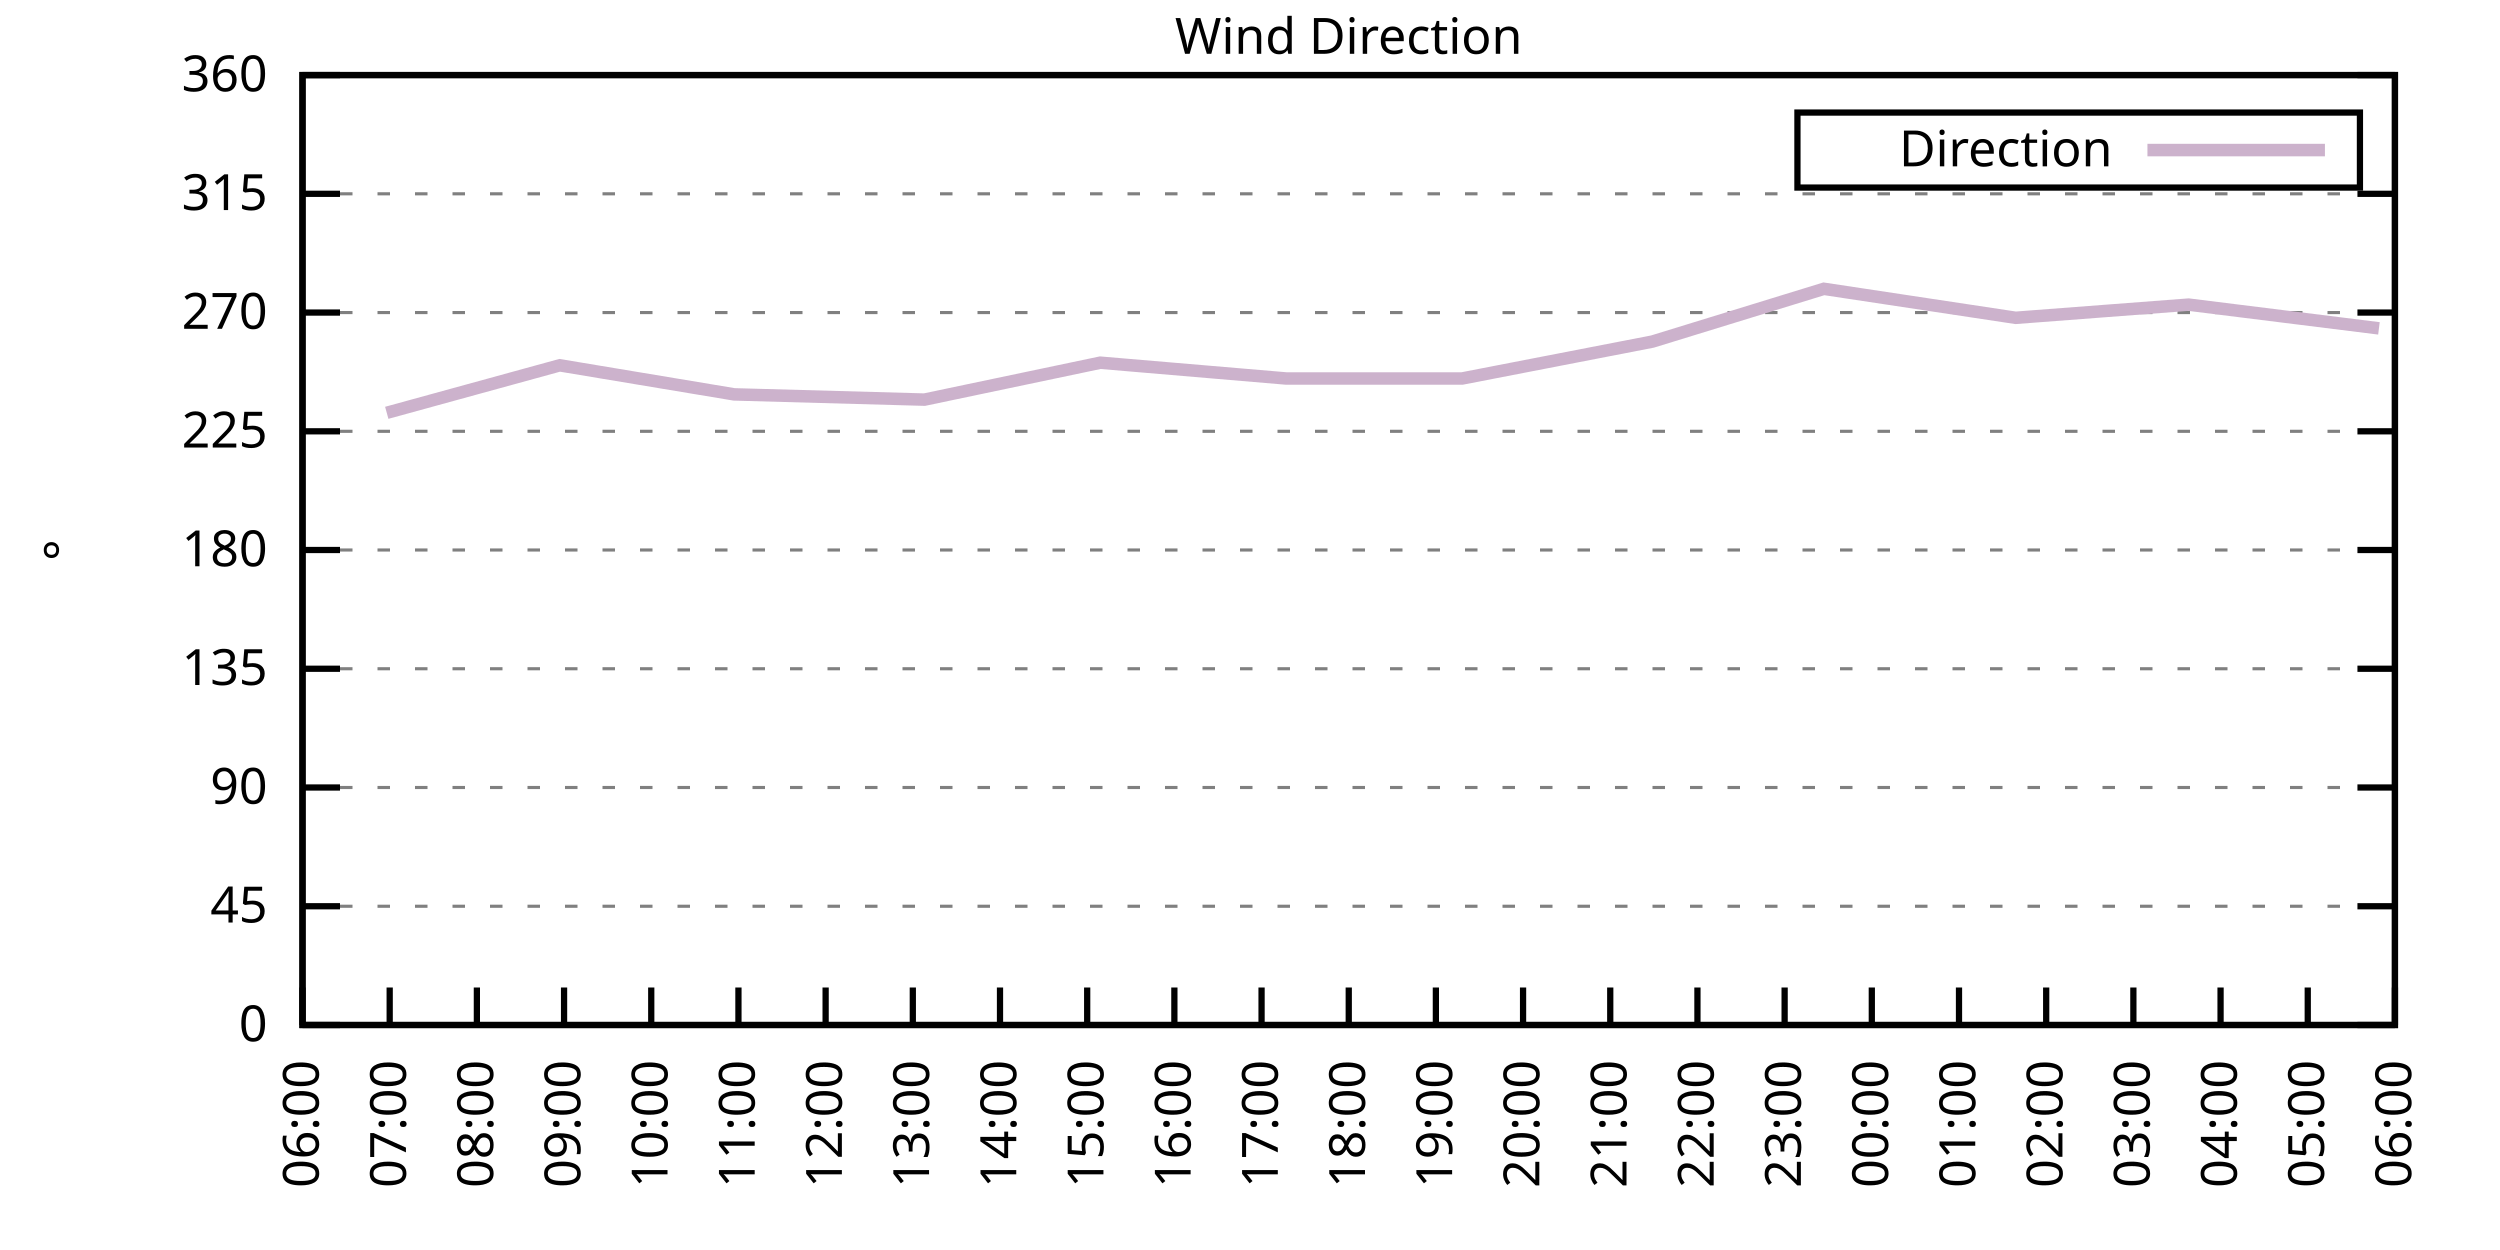
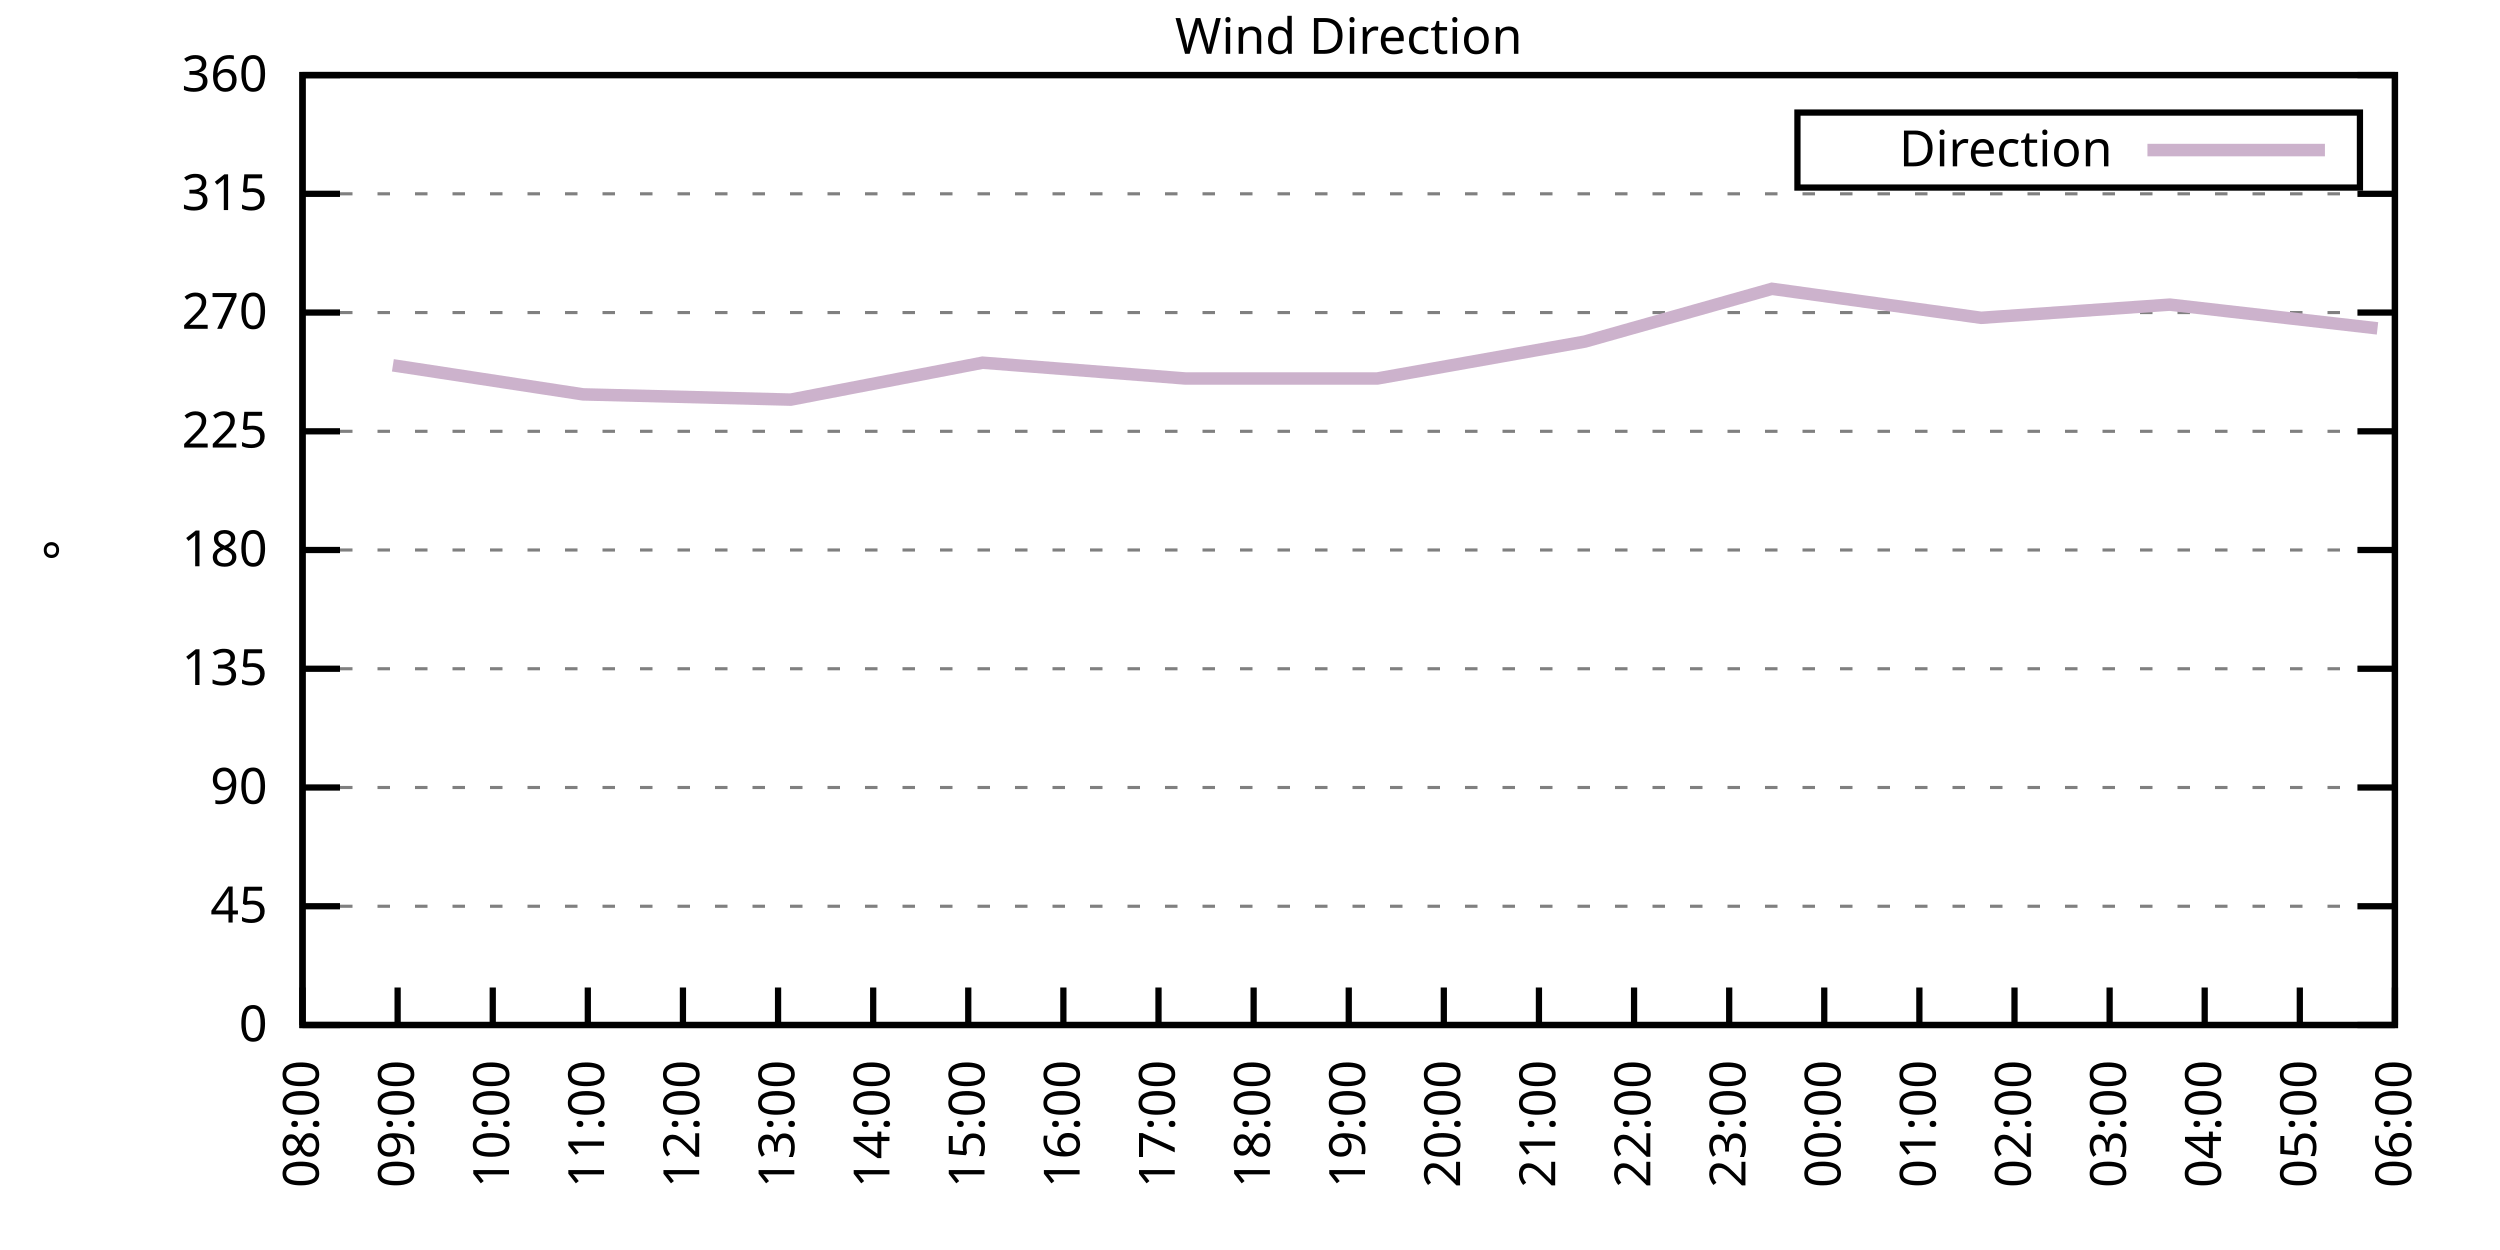
<svg xmlns="http://www.w3.org/2000/svg" xmlns:xlink="http://www.w3.org/1999/xlink" width="400" height="200" viewBox="0 0 400 200">
  <g id="gnuplot_canvas">
    <rect x="0" y="0" width="400" height="200" fill="none" />
    <defs>
      <circle id="gpDot" r="0.5" stroke-width="0.5" stroke="currentColor" />
      <path id="gpPt0" stroke-width="0.333" stroke="currentColor" d="M-1,0 h2 M0,-1 v2" />
      <path id="gpPt1" stroke-width="0.333" stroke="currentColor" d="M-1,-1 L1,1 M1,-1 L-1,1" />
      <path id="gpPt2" stroke-width="0.333" stroke="currentColor" d="M-1,0 L1,0 M0,-1 L0,1 M-1,-1 L1,1 M-1,1 L1,-1" />
      <rect id="gpPt3" stroke-width="0.333" stroke="currentColor" x="-1" y="-1" width="2" height="2" />
      <rect id="gpPt4" stroke-width="0.333" stroke="currentColor" fill="currentColor" x="-1" y="-1" width="2" height="2" />
      <circle id="gpPt5" stroke-width="0.333" stroke="currentColor" cx="0" cy="0" r="1" />
      <use xlink:href="#gpPt5" id="gpPt6" fill="currentColor" stroke="none" />
      <path id="gpPt7" stroke-width="0.333" stroke="currentColor" d="M0,-1.33 L-1.33,0.67 L1.33,0.67 z" />
      <use xlink:href="#gpPt7" id="gpPt8" fill="currentColor" stroke="none" />
      <use xlink:href="#gpPt7" id="gpPt9" stroke="currentColor" transform="rotate(180)" />
      <use xlink:href="#gpPt9" id="gpPt10" fill="currentColor" stroke="none" />
      <use xlink:href="#gpPt3" id="gpPt11" stroke="currentColor" transform="rotate(45)" />
      <use xlink:href="#gpPt11" id="gpPt12" fill="currentColor" stroke="none" />
      <path id="gpPt13" stroke-width="0.333" stroke="currentColor" d="M0,1.330 L1.265,0.411 L0.782,-1.067 L-0.782,-1.076 L-1.265,0.411 z" />
      <use xlink:href="#gpPt13" id="gpPt14" fill="currentColor" stroke="none" />
      <filter id="textbox" filterUnits="objectBoundingBox" x="0" y="0" height="1" width="1">
        <feFlood flood-color="white" flood-opacity="1" result="bgnd" />
        <feComposite in="SourceGraphic" in2="bgnd" operator="atop" />
      </filter>
      <filter id="greybox" filterUnits="objectBoundingBox" x="0" y="0" height="1" width="1">
        <feFlood flood-color="lightgrey" flood-opacity="1" result="grey" />
        <feComposite in="SourceGraphic" in2="grey" operator="atop" />
      </filter>
    </defs>
    <g fill="none" color="white" stroke="currentColor" stroke-width="1.00" stroke-linecap="butt" stroke-linejoin="miter">
</g>
    <g fill="none" color="black" stroke="currentColor" stroke-width="1.00" stroke-linecap="butt" stroke-linejoin="miter">
      <g stroke="none" shape-rendering="crispEdges">
        <polygon fill="rgb(255, 255, 255)" points="48.40,164.00 383.18,164.00 383.18,12.02 48.40,12.02 " />
      </g>
    </g>
    <g fill="none" color="black" stroke="currentColor" stroke-width="1.00" stroke-linecap="butt" stroke-linejoin="miter">
</g>
    <g fill="none" color="black" stroke="black" stroke-width="0.50" stroke-linecap="butt" stroke-linejoin="miter">
</g>
    <g fill="none" color="gray" stroke="currentColor" stroke-width="0.50" stroke-linecap="butt" stroke-linejoin="miter">
      <path stroke="gray" stroke-dasharray="2,4" class="gridline" d="M48.40,164.00 L383.19,164.00  " />
    </g>
    <g fill="none" color="gray" stroke="gray" stroke-width="1.00" stroke-linecap="butt" stroke-linejoin="miter">
</g>
    <g fill="none" color="black" stroke="currentColor" stroke-width="1.00" stroke-linecap="butt" stroke-linejoin="miter">
      <path stroke="black" d="M48.40,164.00 L54.40,164.00 M383.19,164.00 L377.19,164.00  " />
      <g transform="translate(42.80,166.60)" stroke="none" fill="black" font-family="Sans" font-size="8.00" text-anchor="end">
        <text>
          <tspan font-family="Sans"> 0</tspan>
        </text>
      </g>
    </g>
    <g fill="none" color="black" stroke="currentColor" stroke-width="1.00" stroke-linecap="butt" stroke-linejoin="miter">
</g>
    <g fill="none" color="black" stroke="black" stroke-width="0.50" stroke-linecap="butt" stroke-linejoin="miter">
</g>
    <g fill="none" color="gray" stroke="currentColor" stroke-width="0.50" stroke-linecap="butt" stroke-linejoin="miter">
      <path stroke="gray" stroke-dasharray="2,4" class="gridline" d="M48.40,145.00 L383.19,145.00  " />
    </g>
    <g fill="none" color="gray" stroke="gray" stroke-width="1.00" stroke-linecap="butt" stroke-linejoin="miter">
</g>
    <g fill="none" color="black" stroke="currentColor" stroke-width="1.00" stroke-linecap="butt" stroke-linejoin="miter">
      <path stroke="black" d="M48.40,145.00 L54.40,145.00 M383.19,145.00 L377.19,145.00  " />
      <g transform="translate(42.80,147.60)" stroke="none" fill="black" font-family="Sans" font-size="8.00" text-anchor="end">
        <text>
          <tspan font-family="Sans"> 45</tspan>
        </text>
      </g>
    </g>
    <g fill="none" color="black" stroke="currentColor" stroke-width="1.00" stroke-linecap="butt" stroke-linejoin="miter">
</g>
    <g fill="none" color="black" stroke="black" stroke-width="0.50" stroke-linecap="butt" stroke-linejoin="miter">
</g>
    <g fill="none" color="gray" stroke="currentColor" stroke-width="0.50" stroke-linecap="butt" stroke-linejoin="miter">
      <path stroke="gray" stroke-dasharray="2,4" class="gridline" d="M48.40,126.00 L383.19,126.00  " />
    </g>
    <g fill="none" color="gray" stroke="gray" stroke-width="1.00" stroke-linecap="butt" stroke-linejoin="miter">
</g>
    <g fill="none" color="black" stroke="currentColor" stroke-width="1.00" stroke-linecap="butt" stroke-linejoin="miter">
      <path stroke="black" d="M48.40,126.00 L54.40,126.00 M383.19,126.00 L377.19,126.00  " />
      <g transform="translate(42.80,128.60)" stroke="none" fill="black" font-family="Sans" font-size="8.00" text-anchor="end">
        <text>
          <tspan font-family="Sans"> 90</tspan>
        </text>
      </g>
    </g>
    <g fill="none" color="black" stroke="currentColor" stroke-width="1.00" stroke-linecap="butt" stroke-linejoin="miter">
</g>
    <g fill="none" color="black" stroke="black" stroke-width="0.50" stroke-linecap="butt" stroke-linejoin="miter">
</g>
    <g fill="none" color="gray" stroke="currentColor" stroke-width="0.50" stroke-linecap="butt" stroke-linejoin="miter">
      <path stroke="gray" stroke-dasharray="2,4" class="gridline" d="M48.40,107.00 L383.19,107.00  " />
    </g>
    <g fill="none" color="gray" stroke="gray" stroke-width="1.00" stroke-linecap="butt" stroke-linejoin="miter">
</g>
    <g fill="none" color="black" stroke="currentColor" stroke-width="1.00" stroke-linecap="butt" stroke-linejoin="miter">
      <path stroke="black" d="M48.40,107.00 L54.40,107.00 M383.19,107.00 L377.19,107.00  " />
      <g transform="translate(42.80,109.60)" stroke="none" fill="black" font-family="Sans" font-size="8.00" text-anchor="end">
        <text>
          <tspan font-family="Sans"> 135</tspan>
        </text>
      </g>
    </g>
    <g fill="none" color="black" stroke="currentColor" stroke-width="1.00" stroke-linecap="butt" stroke-linejoin="miter">
</g>
    <g fill="none" color="black" stroke="black" stroke-width="0.50" stroke-linecap="butt" stroke-linejoin="miter">
</g>
    <g fill="none" color="gray" stroke="currentColor" stroke-width="0.50" stroke-linecap="butt" stroke-linejoin="miter">
      <path stroke="gray" stroke-dasharray="2,4" class="gridline" d="M48.40,88.00 L383.19,88.00  " />
    </g>
    <g fill="none" color="gray" stroke="gray" stroke-width="1.00" stroke-linecap="butt" stroke-linejoin="miter">
</g>
    <g fill="none" color="black" stroke="currentColor" stroke-width="1.00" stroke-linecap="butt" stroke-linejoin="miter">
      <path stroke="black" d="M48.40,88.00 L54.40,88.00 M383.19,88.00 L377.19,88.00  " />
      <g transform="translate(42.80,90.60)" stroke="none" fill="black" font-family="Sans" font-size="8.00" text-anchor="end">
        <text>
          <tspan font-family="Sans"> 180</tspan>
        </text>
      </g>
    </g>
    <g fill="none" color="black" stroke="currentColor" stroke-width="1.00" stroke-linecap="butt" stroke-linejoin="miter">
</g>
    <g fill="none" color="black" stroke="black" stroke-width="0.50" stroke-linecap="butt" stroke-linejoin="miter">
</g>
    <g fill="none" color="gray" stroke="currentColor" stroke-width="0.50" stroke-linecap="butt" stroke-linejoin="miter">
      <path stroke="gray" stroke-dasharray="2,4" class="gridline" d="M48.40,69.01 L383.19,69.01  " />
    </g>
    <g fill="none" color="gray" stroke="gray" stroke-width="1.00" stroke-linecap="butt" stroke-linejoin="miter">
</g>
    <g fill="none" color="black" stroke="currentColor" stroke-width="1.00" stroke-linecap="butt" stroke-linejoin="miter">
      <path stroke="black" d="M48.40,69.01 L54.40,69.01 M383.19,69.01 L377.19,69.01  " />
      <g transform="translate(42.80,71.61)" stroke="none" fill="black" font-family="Sans" font-size="8.00" text-anchor="end">
        <text>
          <tspan font-family="Sans"> 225</tspan>
        </text>
      </g>
    </g>
    <g fill="none" color="black" stroke="currentColor" stroke-width="1.00" stroke-linecap="butt" stroke-linejoin="miter">
</g>
    <g fill="none" color="black" stroke="black" stroke-width="0.50" stroke-linecap="butt" stroke-linejoin="miter">
</g>
    <g fill="none" color="gray" stroke="currentColor" stroke-width="0.50" stroke-linecap="butt" stroke-linejoin="miter">
      <path stroke="gray" stroke-dasharray="2,4" class="gridline" d="M48.40,50.01 L383.19,50.01  " />
    </g>
    <g fill="none" color="gray" stroke="gray" stroke-width="1.00" stroke-linecap="butt" stroke-linejoin="miter">
</g>
    <g fill="none" color="black" stroke="currentColor" stroke-width="1.00" stroke-linecap="butt" stroke-linejoin="miter">
      <path stroke="black" d="M48.40,50.01 L54.40,50.01 M383.19,50.01 L377.19,50.01  " />
      <g transform="translate(42.80,52.61)" stroke="none" fill="black" font-family="Sans" font-size="8.00" text-anchor="end">
        <text>
          <tspan font-family="Sans"> 270</tspan>
        </text>
      </g>
    </g>
    <g fill="none" color="black" stroke="currentColor" stroke-width="1.00" stroke-linecap="butt" stroke-linejoin="miter">
</g>
    <g fill="none" color="black" stroke="black" stroke-width="0.50" stroke-linecap="butt" stroke-linejoin="miter">
</g>
    <g fill="none" color="gray" stroke="currentColor" stroke-width="0.50" stroke-linecap="butt" stroke-linejoin="miter">
      <path stroke="gray" stroke-dasharray="2,4" class="gridline" d="M48.40,31.01 L383.19,31.01  " />
    </g>
    <g fill="none" color="gray" stroke="gray" stroke-width="1.00" stroke-linecap="butt" stroke-linejoin="miter">
</g>
    <g fill="none" color="black" stroke="currentColor" stroke-width="1.00" stroke-linecap="butt" stroke-linejoin="miter">
      <path stroke="black" d="M48.40,31.01 L54.40,31.01 M383.19,31.01 L377.19,31.01  " />
      <g transform="translate(42.80,33.61)" stroke="none" fill="black" font-family="Sans" font-size="8.00" text-anchor="end">
        <text>
          <tspan font-family="Sans"> 315</tspan>
        </text>
      </g>
    </g>
    <g fill="none" color="black" stroke="currentColor" stroke-width="1.00" stroke-linecap="butt" stroke-linejoin="miter">
</g>
    <g fill="none" color="black" stroke="black" stroke-width="0.50" stroke-linecap="butt" stroke-linejoin="miter">
</g>
    <g fill="none" color="gray" stroke="currentColor" stroke-width="0.50" stroke-linecap="butt" stroke-linejoin="miter">
      <path stroke="gray" stroke-dasharray="2,4" class="gridline" d="M48.40,12.01 L383.19,12.01  " />
    </g>
    <g fill="none" color="gray" stroke="gray" stroke-width="1.00" stroke-linecap="butt" stroke-linejoin="miter">
</g>
    <g fill="none" color="black" stroke="currentColor" stroke-width="1.00" stroke-linecap="butt" stroke-linejoin="miter">
      <path stroke="black" d="M48.40,12.01 L54.40,12.01 M383.19,12.01 L377.19,12.01  " />
      <g transform="translate(42.80,14.61)" stroke="none" fill="black" font-family="Sans" font-size="8.00" text-anchor="end">
        <text>
          <tspan font-family="Sans"> 360</tspan>
        </text>
      </g>
    </g>
    <g fill="none" color="black" stroke="currentColor" stroke-width="1.00" stroke-linecap="butt" stroke-linejoin="miter">
      <path stroke="black" d="M48.40,164.00 L48.40,158.00  " />
      <g transform="translate(51.00,169.60) rotate(270.00)" stroke="none" fill="black" font-family="Sans" font-size="8.00" text-anchor="end">
        <text>
-           <tspan font-family="Sans">06:00</tspan>
-         </text>
-       </g>
-     </g>
-     <g fill="none" color="black" stroke="currentColor" stroke-width="1.00" stroke-linecap="butt" stroke-linejoin="miter">
-       <path stroke="black" d="M62.35,164.00 L62.35,158.00  " />
-       <g transform="translate(64.95,169.60) rotate(270.00)" stroke="none" fill="black" font-family="Sans" font-size="8.00" text-anchor="end">
-         <text>
-           <tspan font-family="Sans">07:00</tspan>
-         </text>
-       </g>
-     </g>
-     <g fill="none" color="black" stroke="currentColor" stroke-width="1.00" stroke-linecap="butt" stroke-linejoin="miter">
-       <path stroke="black" d="M76.30,164.00 L76.30,158.00  " />
-       <g transform="translate(78.90,169.60) rotate(270.00)" stroke="none" fill="black" font-family="Sans" font-size="8.00" text-anchor="end">
-         <text>
          <tspan font-family="Sans">08:00</tspan>
        </text>
      </g>
    </g>
    <g fill="none" color="black" stroke="currentColor" stroke-width="1.00" stroke-linecap="butt" stroke-linejoin="miter">
-       <path stroke="black" d="M90.25,164.00 L90.25,158.00  " />
-       <g transform="translate(92.85,169.60) rotate(270.00)" stroke="none" fill="black" font-family="Sans" font-size="8.00" text-anchor="end">
+       <path stroke="black" d="M63.62,164.00 L63.62,158.00  " />
+       <g transform="translate(66.22,169.60) rotate(270.00)" stroke="none" fill="black" font-family="Sans" font-size="8.00" text-anchor="end">
        <text>
          <tspan font-family="Sans">09:00</tspan>
        </text>
      </g>
    </g>
    <g fill="none" color="black" stroke="currentColor" stroke-width="1.00" stroke-linecap="butt" stroke-linejoin="miter">
-       <path stroke="black" d="M104.20,164.00 L104.20,158.00  " />
-       <g transform="translate(106.80,169.60) rotate(270.00)" stroke="none" fill="black" font-family="Sans" font-size="8.00" text-anchor="end">
+       <path stroke="black" d="M78.84,164.00 L78.84,158.00  " />
+       <g transform="translate(81.44,169.60) rotate(270.00)" stroke="none" fill="black" font-family="Sans" font-size="8.00" text-anchor="end">
        <text>
          <tspan font-family="Sans">10:00</tspan>
        </text>
      </g>
    </g>
    <g fill="none" color="black" stroke="currentColor" stroke-width="1.00" stroke-linecap="butt" stroke-linejoin="miter">
-       <path stroke="black" d="M118.15,164.00 L118.15,158.00  " />
-       <g transform="translate(120.75,169.60) rotate(270.00)" stroke="none" fill="black" font-family="Sans" font-size="8.00" text-anchor="end">
+       <path stroke="black" d="M94.05,164.00 L94.05,158.00  " />
+       <g transform="translate(96.65,169.60) rotate(270.00)" stroke="none" fill="black" font-family="Sans" font-size="8.00" text-anchor="end">
        <text>
          <tspan font-family="Sans">11:00</tspan>
        </text>
      </g>
    </g>
    <g fill="none" color="black" stroke="currentColor" stroke-width="1.00" stroke-linecap="butt" stroke-linejoin="miter">
-       <path stroke="black" d="M132.10,164.00 L132.10,158.00  " />
-       <g transform="translate(134.70,169.60) rotate(270.00)" stroke="none" fill="black" font-family="Sans" font-size="8.00" text-anchor="end">
+       <path stroke="black" d="M109.27,164.00 L109.27,158.00  " />
+       <g transform="translate(111.87,169.60) rotate(270.00)" stroke="none" fill="black" font-family="Sans" font-size="8.00" text-anchor="end">
        <text>
          <tspan font-family="Sans">12:00</tspan>
        </text>
      </g>
    </g>
    <g fill="none" color="black" stroke="currentColor" stroke-width="1.00" stroke-linecap="butt" stroke-linejoin="miter">
-       <path stroke="black" d="M146.05,164.00 L146.05,158.00  " />
-       <g transform="translate(148.65,169.60) rotate(270.00)" stroke="none" fill="black" font-family="Sans" font-size="8.00" text-anchor="end">
+       <path stroke="black" d="M124.49,164.00 L124.49,158.00  " />
+       <g transform="translate(127.09,169.60) rotate(270.00)" stroke="none" fill="black" font-family="Sans" font-size="8.00" text-anchor="end">
        <text>
          <tspan font-family="Sans">13:00</tspan>
        </text>
      </g>
    </g>
    <g fill="none" color="black" stroke="currentColor" stroke-width="1.00" stroke-linecap="butt" stroke-linejoin="miter">
-       <path stroke="black" d="M160.00,164.00 L160.00,158.00  " />
-       <g transform="translate(162.60,169.60) rotate(270.00)" stroke="none" fill="black" font-family="Sans" font-size="8.00" text-anchor="end">
+       <path stroke="black" d="M139.71,164.00 L139.71,158.00  " />
+       <g transform="translate(142.31,169.60) rotate(270.00)" stroke="none" fill="black" font-family="Sans" font-size="8.00" text-anchor="end">
        <text>
          <tspan font-family="Sans">14:00</tspan>
        </text>
      </g>
    </g>
    <g fill="none" color="black" stroke="currentColor" stroke-width="1.00" stroke-linecap="butt" stroke-linejoin="miter">
-       <path stroke="black" d="M173.95,164.00 L173.95,158.00  " />
-       <g transform="translate(176.55,169.60) rotate(270.00)" stroke="none" fill="black" font-family="Sans" font-size="8.00" text-anchor="end">
+       <path stroke="black" d="M154.92,164.00 L154.92,158.00  " />
+       <g transform="translate(157.52,169.60) rotate(270.00)" stroke="none" fill="black" font-family="Sans" font-size="8.00" text-anchor="end">
        <text>
          <tspan font-family="Sans">15:00</tspan>
        </text>
      </g>
    </g>
    <g fill="none" color="black" stroke="currentColor" stroke-width="1.00" stroke-linecap="butt" stroke-linejoin="miter">
-       <path stroke="black" d="M187.90,164.00 L187.90,158.00  " />
-       <g transform="translate(190.50,169.60) rotate(270.00)" stroke="none" fill="black" font-family="Sans" font-size="8.00" text-anchor="end">
+       <path stroke="black" d="M170.14,164.00 L170.14,158.00  " />
+       <g transform="translate(172.74,169.60) rotate(270.00)" stroke="none" fill="black" font-family="Sans" font-size="8.00" text-anchor="end">
        <text>
          <tspan font-family="Sans">16:00</tspan>
        </text>
      </g>
    </g>
    <g fill="none" color="black" stroke="currentColor" stroke-width="1.00" stroke-linecap="butt" stroke-linejoin="miter">
-       <path stroke="black" d="M201.85,164.00 L201.85,158.00  " />
-       <g transform="translate(204.45,169.60) rotate(270.00)" stroke="none" fill="black" font-family="Sans" font-size="8.00" text-anchor="end">
+       <path stroke="black" d="M185.36,164.00 L185.36,158.00  " />
+       <g transform="translate(187.96,169.60) rotate(270.00)" stroke="none" fill="black" font-family="Sans" font-size="8.00" text-anchor="end">
        <text>
          <tspan font-family="Sans">17:00</tspan>
+         </text>
+       </g>
+     </g>
+     <g fill="none" color="black" stroke="currentColor" stroke-width="1.00" stroke-linecap="butt" stroke-linejoin="miter">
+       <path stroke="black" d="M200.58,164.00 L200.58,158.00  " />
+       <g transform="translate(203.18,169.60) rotate(270.00)" stroke="none" fill="black" font-family="Sans" font-size="8.00" text-anchor="end">
+         <text>
+           <tspan font-family="Sans">18:00</tspan>
        </text>
      </g>
    </g>
    <g fill="none" color="black" stroke="currentColor" stroke-width="1.00" stroke-linecap="butt" stroke-linejoin="miter">
      <path stroke="black" d="M215.80,164.00 L215.80,158.00  " />
      <g transform="translate(218.40,169.60) rotate(270.00)" stroke="none" fill="black" font-family="Sans" font-size="8.00" text-anchor="end">
        <text>
-           <tspan font-family="Sans">18:00</tspan>
-         </text>
-       </g>
-     </g>
-     <g fill="none" color="black" stroke="currentColor" stroke-width="1.00" stroke-linecap="butt" stroke-linejoin="miter">
-       <path stroke="black" d="M229.74,164.00 L229.74,158.00  " />
-       <g transform="translate(232.34,169.60) rotate(270.00)" stroke="none" fill="black" font-family="Sans" font-size="8.00" text-anchor="end">
-         <text>
          <tspan font-family="Sans">19:00</tspan>
        </text>
      </g>
    </g>
    <g fill="none" color="black" stroke="currentColor" stroke-width="1.00" stroke-linecap="butt" stroke-linejoin="miter">
-       <path stroke="black" d="M243.69,164.00 L243.69,158.00  " />
-       <g transform="translate(246.29,169.60) rotate(270.00)" stroke="none" fill="black" font-family="Sans" font-size="8.00" text-anchor="end">
+       <path stroke="black" d="M231.01,164.00 L231.01,158.00  " />
+       <g transform="translate(233.61,169.60) rotate(270.00)" stroke="none" fill="black" font-family="Sans" font-size="8.00" text-anchor="end">
        <text>
          <tspan font-family="Sans">20:00</tspan>
        </text>
      </g>
    </g>
    <g fill="none" color="black" stroke="currentColor" stroke-width="1.00" stroke-linecap="butt" stroke-linejoin="miter">
-       <path stroke="black" d="M257.64,164.00 L257.64,158.00  " />
-       <g transform="translate(260.24,169.60) rotate(270.00)" stroke="none" fill="black" font-family="Sans" font-size="8.00" text-anchor="end">
+       <path stroke="black" d="M246.23,164.00 L246.23,158.00  " />
+       <g transform="translate(248.83,169.60) rotate(270.00)" stroke="none" fill="black" font-family="Sans" font-size="8.00" text-anchor="end">
        <text>
          <tspan font-family="Sans">21:00</tspan>
        </text>
      </g>
    </g>
    <g fill="none" color="black" stroke="currentColor" stroke-width="1.00" stroke-linecap="butt" stroke-linejoin="miter">
-       <path stroke="black" d="M271.59,164.00 L271.59,158.00  " />
-       <g transform="translate(274.19,169.60) rotate(270.00)" stroke="none" fill="black" font-family="Sans" font-size="8.00" text-anchor="end">
+       <path stroke="black" d="M261.45,164.00 L261.45,158.00  " />
+       <g transform="translate(264.05,169.60) rotate(270.00)" stroke="none" fill="black" font-family="Sans" font-size="8.00" text-anchor="end">
        <text>
          <tspan font-family="Sans">22:00</tspan>
        </text>
      </g>
    </g>
    <g fill="none" color="black" stroke="currentColor" stroke-width="1.00" stroke-linecap="butt" stroke-linejoin="miter">
-       <path stroke="black" d="M285.54,164.00 L285.54,158.00  " />
-       <g transform="translate(288.14,169.60) rotate(270.00)" stroke="none" fill="black" font-family="Sans" font-size="8.00" text-anchor="end">
+       <path stroke="black" d="M276.67,164.00 L276.67,158.00  " />
+       <g transform="translate(279.27,169.60) rotate(270.00)" stroke="none" fill="black" font-family="Sans" font-size="8.00" text-anchor="end">
        <text>
          <tspan font-family="Sans">23:00</tspan>
        </text>
      </g>
    </g>
    <g fill="none" color="black" stroke="currentColor" stroke-width="1.00" stroke-linecap="butt" stroke-linejoin="miter">
-       <path stroke="black" d="M299.49,164.00 L299.49,158.00  " />
-       <g transform="translate(302.09,169.60) rotate(270.00)" stroke="none" fill="black" font-family="Sans" font-size="8.00" text-anchor="end">
+       <path stroke="black" d="M291.88,164.00 L291.88,158.00  " />
+       <g transform="translate(294.48,169.60) rotate(270.00)" stroke="none" fill="black" font-family="Sans" font-size="8.00" text-anchor="end">
        <text>
          <tspan font-family="Sans">00:00</tspan>
        </text>
      </g>
    </g>
    <g fill="none" color="black" stroke="currentColor" stroke-width="1.00" stroke-linecap="butt" stroke-linejoin="miter">
-       <path stroke="black" d="M313.44,164.00 L313.44,158.00  " />
-       <g transform="translate(316.04,169.60) rotate(270.00)" stroke="none" fill="black" font-family="Sans" font-size="8.00" text-anchor="end">
+       <path stroke="black" d="M307.10,164.00 L307.10,158.00  " />
+       <g transform="translate(309.70,169.60) rotate(270.00)" stroke="none" fill="black" font-family="Sans" font-size="8.00" text-anchor="end">
        <text>
          <tspan font-family="Sans">01:00</tspan>
        </text>
      </g>
    </g>
    <g fill="none" color="black" stroke="currentColor" stroke-width="1.00" stroke-linecap="butt" stroke-linejoin="miter">
-       <path stroke="black" d="M327.39,164.00 L327.39,158.00  " />
-       <g transform="translate(329.99,169.60) rotate(270.00)" stroke="none" fill="black" font-family="Sans" font-size="8.00" text-anchor="end">
+       <path stroke="black" d="M322.32,164.00 L322.32,158.00  " />
+       <g transform="translate(324.92,169.60) rotate(270.00)" stroke="none" fill="black" font-family="Sans" font-size="8.00" text-anchor="end">
        <text>
          <tspan font-family="Sans">02:00</tspan>
        </text>
      </g>
    </g>
    <g fill="none" color="black" stroke="currentColor" stroke-width="1.00" stroke-linecap="butt" stroke-linejoin="miter">
-       <path stroke="black" d="M341.34,164.00 L341.34,158.00  " />
-       <g transform="translate(343.94,169.60) rotate(270.00)" stroke="none" fill="black" font-family="Sans" font-size="8.00" text-anchor="end">
+       <path stroke="black" d="M337.54,164.00 L337.54,158.00  " />
+       <g transform="translate(340.14,169.60) rotate(270.00)" stroke="none" fill="black" font-family="Sans" font-size="8.00" text-anchor="end">
        <text>
          <tspan font-family="Sans">03:00</tspan>
        </text>
      </g>
    </g>
    <g fill="none" color="black" stroke="currentColor" stroke-width="1.00" stroke-linecap="butt" stroke-linejoin="miter">
-       <path stroke="black" d="M355.29,164.00 L355.29,158.00  " />
-       <g transform="translate(357.89,169.60) rotate(270.00)" stroke="none" fill="black" font-family="Sans" font-size="8.00" text-anchor="end">
+       <path stroke="black" d="M352.75,164.00 L352.75,158.00  " />
+       <g transform="translate(355.35,169.60) rotate(270.00)" stroke="none" fill="black" font-family="Sans" font-size="8.00" text-anchor="end">
        <text>
          <tspan font-family="Sans">04:00</tspan>
        </text>
      </g>
    </g>
    <g fill="none" color="black" stroke="currentColor" stroke-width="1.00" stroke-linecap="butt" stroke-linejoin="miter">
-       <path stroke="black" d="M369.24,164.00 L369.24,158.00  " />
-       <g transform="translate(371.84,169.60) rotate(270.00)" stroke="none" fill="black" font-family="Sans" font-size="8.00" text-anchor="end">
+       <path stroke="black" d="M367.97,164.00 L367.97,158.00  " />
+       <g transform="translate(370.57,169.60) rotate(270.00)" stroke="none" fill="black" font-family="Sans" font-size="8.00" text-anchor="end">
        <text>
          <tspan font-family="Sans">05:00</tspan>
        </text>
      </g>
    </g>
    <g fill="none" color="black" stroke="currentColor" stroke-width="1.00" stroke-linecap="butt" stroke-linejoin="miter">
      <path stroke="black" d="M383.19,164.00 L383.19,158.00  " />
      <g transform="translate(385.79,169.60) rotate(270.00)" stroke="none" fill="black" font-family="Sans" font-size="8.00" text-anchor="end">
        <text>
          <tspan font-family="Sans">06:00</tspan>
        </text>
      </g>
    </g>
    <g fill="none" color="black" stroke="currentColor" stroke-width="1.00" stroke-linecap="butt" stroke-linejoin="miter">
</g>
    <g fill="none" color="black" stroke="currentColor" stroke-width="1.00" stroke-linecap="butt" stroke-linejoin="miter">
      <path stroke="black" d="M48.40,12.01 L48.40,164.00 L383.19,164.00 L383.19,12.01 L48.40,12.01 Z  " />
    </g>
    <g fill="none" color="black" stroke="currentColor" stroke-width="1.00" stroke-linecap="butt" stroke-linejoin="miter">
</g>
    <g fill="none" color="black" stroke="currentColor" stroke-width="1.00" stroke-linecap="butt" stroke-linejoin="miter">
      <path stroke="black" d="M287.59,30.01 L287.59,18.01 L377.59,18.01 L377.59,30.01 L287.59,30.01 Z  " />
    </g>
    <g id="Wind_direction_plot_1">
      <g fill="none" color="white" stroke="black" stroke-width="2.00" stroke-linecap="butt" stroke-linejoin="miter">
</g>
      <g fill="none" color="black" stroke="currentColor" stroke-width="2.00" stroke-linecap="butt" stroke-linejoin="miter">
        <g transform="translate(337.99,26.61)" stroke="none" fill="black" font-family="Sans" font-size="8.00" text-anchor="end">
          <text>
            <tspan font-family="Sans">Direction</tspan>
          </text>
        </g>
      </g>
      <g fill="none" color="black" stroke="currentColor" stroke-width="2.00" stroke-linecap="butt" stroke-linejoin="miter">
-         <path stroke="rgb(204, 178, 204)" d="M343.59,24.01 L371.99,24.01 M61.88,66.05 L89.55,58.45 L117.45,63.10 L147.91,63.94 L176.04,58.03 L205.80,60.56   L233.93,60.56 L264.39,54.65 L291.82,46.21 L322.51,50.85 L350.18,48.74 L380.63,52.54  " />
+         <path stroke="rgb(204, 178, 204)" d="M343.59,24.01 L371.99,24.01 M62.86,58.45 L93.29,63.10 L126.52,63.94 L157.21,58.03 L189.67,60.56 L220.36,60.56   L253.59,54.65 L283.51,46.21 L316.99,50.85 L347.17,48.74 L380.40,52.54  " />
      </g>
    </g>
    <g fill="none" color="black" stroke="currentColor" stroke-width="2.00" stroke-linecap="butt" stroke-linejoin="miter">
</g>
    <g fill="none" color="black" stroke="black" stroke-width="1.00" stroke-linecap="butt" stroke-linejoin="miter">
</g>
    <g fill="none" color="black" stroke="currentColor" stroke-width="1.00" stroke-linecap="butt" stroke-linejoin="miter">
      <path stroke="black" d="M48.40,12.01 L48.40,164.00 L383.19,164.00 L383.19,12.01 L48.40,12.01 Z  " />
      <g transform="translate(12.80,88.01) rotate(270.00)" stroke="none" fill="black" font-family="Sans" font-size="8.00" text-anchor="middle">
        <text>
          <tspan font-family="Sans">°</tspan>
        </text>
      </g>
    </g>
    <g fill="none" color="black" stroke="currentColor" stroke-width="1.00" stroke-linecap="butt" stroke-linejoin="miter">
</g>
    <g fill="none" color="black" stroke="currentColor" stroke-width="1.00" stroke-linecap="butt" stroke-linejoin="miter">
      <g transform="translate(215.79,8.61)" stroke="none" fill="black" font-family="Sans" font-size="8.00" text-anchor="middle">
        <text>
          <tspan font-family="Sans">Wind Direction</tspan>
        </text>
      </g>
    </g>
    <g fill="none" color="black" stroke="currentColor" stroke-width="1.00" stroke-linecap="butt" stroke-linejoin="miter">
</g>
  </g>
</svg>
